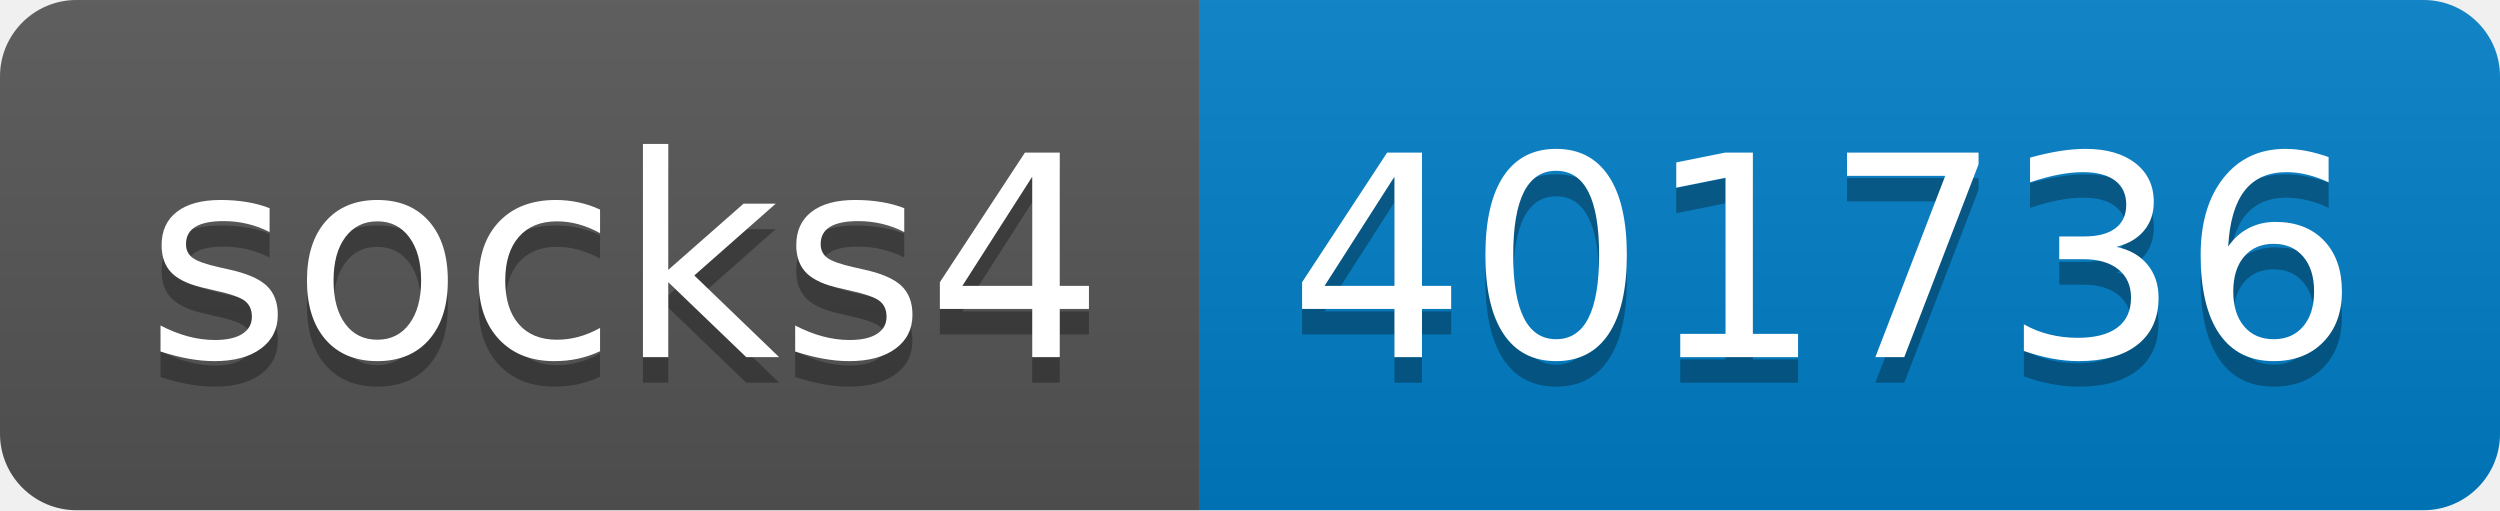
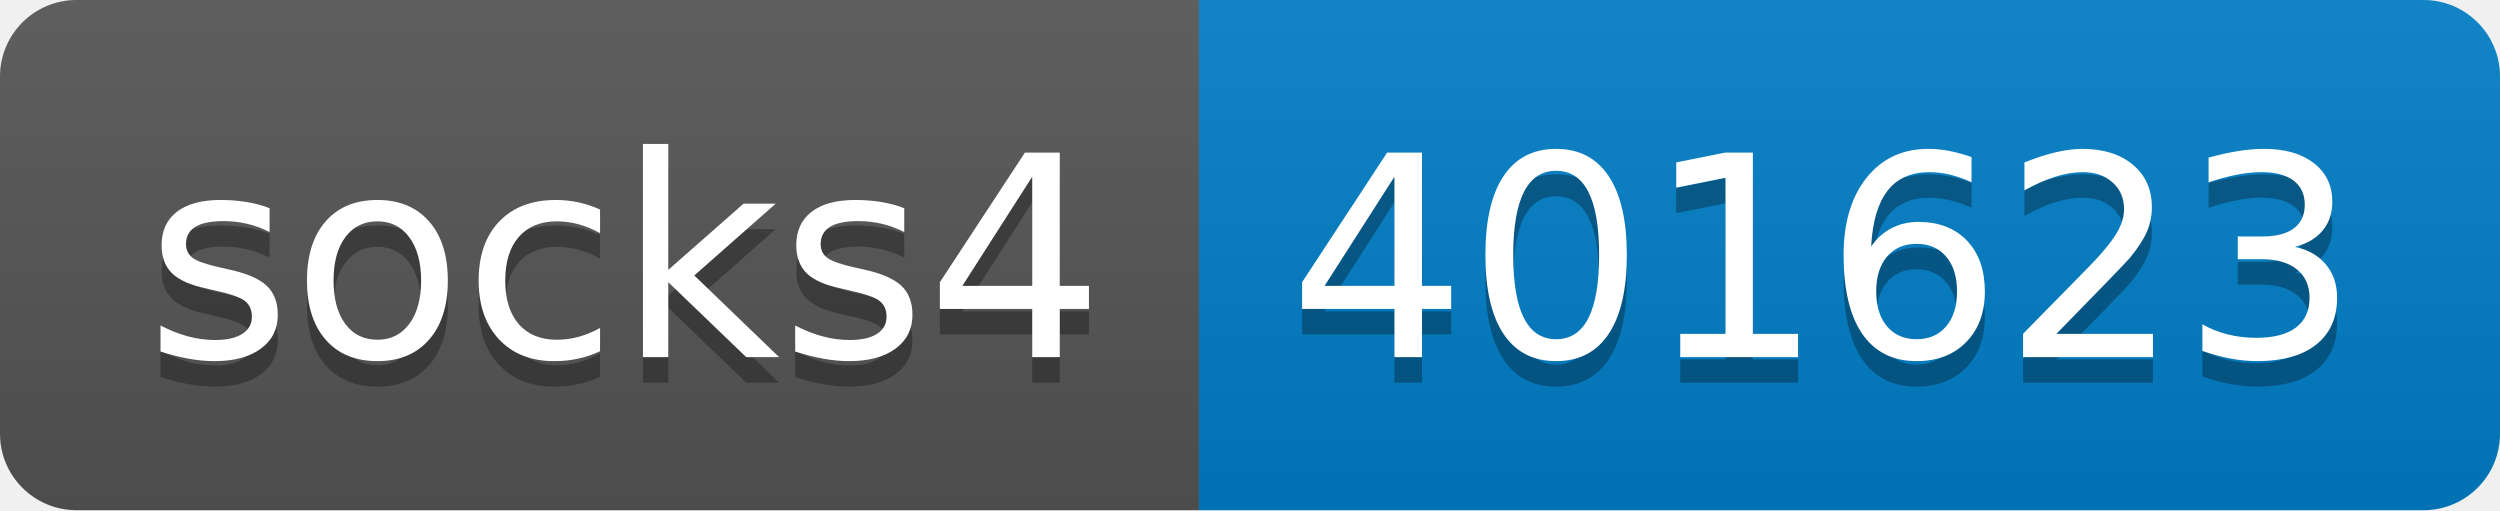
- <svg xmlns="http://www.w3.org/2000/svg" width="98" height="20" role="img" aria-label="socks4: 401736">
+ <svg xmlns="http://www.w3.org/2000/svg" width="98" height="20" role="img" aria-label="socks4: 401623">
  <linearGradient id="s" x2="0" y2="100%">
    <stop offset="0" stop-color="#bbb" stop-opacity=".1" />
    <stop offset="1" stop-opacity=".1" />
  </linearGradient>
  <clipPath id="r">
    <rect width="98" height="20" rx="3" fill="#fff" />
  </clipPath>
  <g clip-path="url(#r)">
    <rect width="47" height="20" fill="#555" />
    <rect x="47" width="51" height="20" fill="#007ec6" />
    <rect width="98" height="20" fill="url(#s)" />
  </g>
  <g fill="#fff" text-anchor="middle" font-family="Verdana,Geneva,DejaVu Sans,sans-serif" text-rendering="geometricPrecision" font-size="110">
    <text aria-hidden="true" x="245" y="150" fill="#010101" fill-opacity=".3" transform="scale(.1)" textLength="370">socks4</text>
    <text x="245" y="140" transform="scale(.1)" fill="#fff" textLength="370">socks4</text>
-     <text aria-hidden="true" x="715" y="150" fill="#010101" fill-opacity=".3" transform="scale(.1)" textLength="410">401736</text>
-     <text x="715" y="140" transform="scale(.1)" fill="#fff" textLength="410">401736</text>
+     <text aria-hidden="true" x="715" y="150" fill="#010101" fill-opacity=".3" transform="scale(.1)" textLength="410">401623</text>
+     <text x="715" y="140" transform="scale(.1)" fill="#fff" textLength="410">401623</text>
  </g>
</svg>
